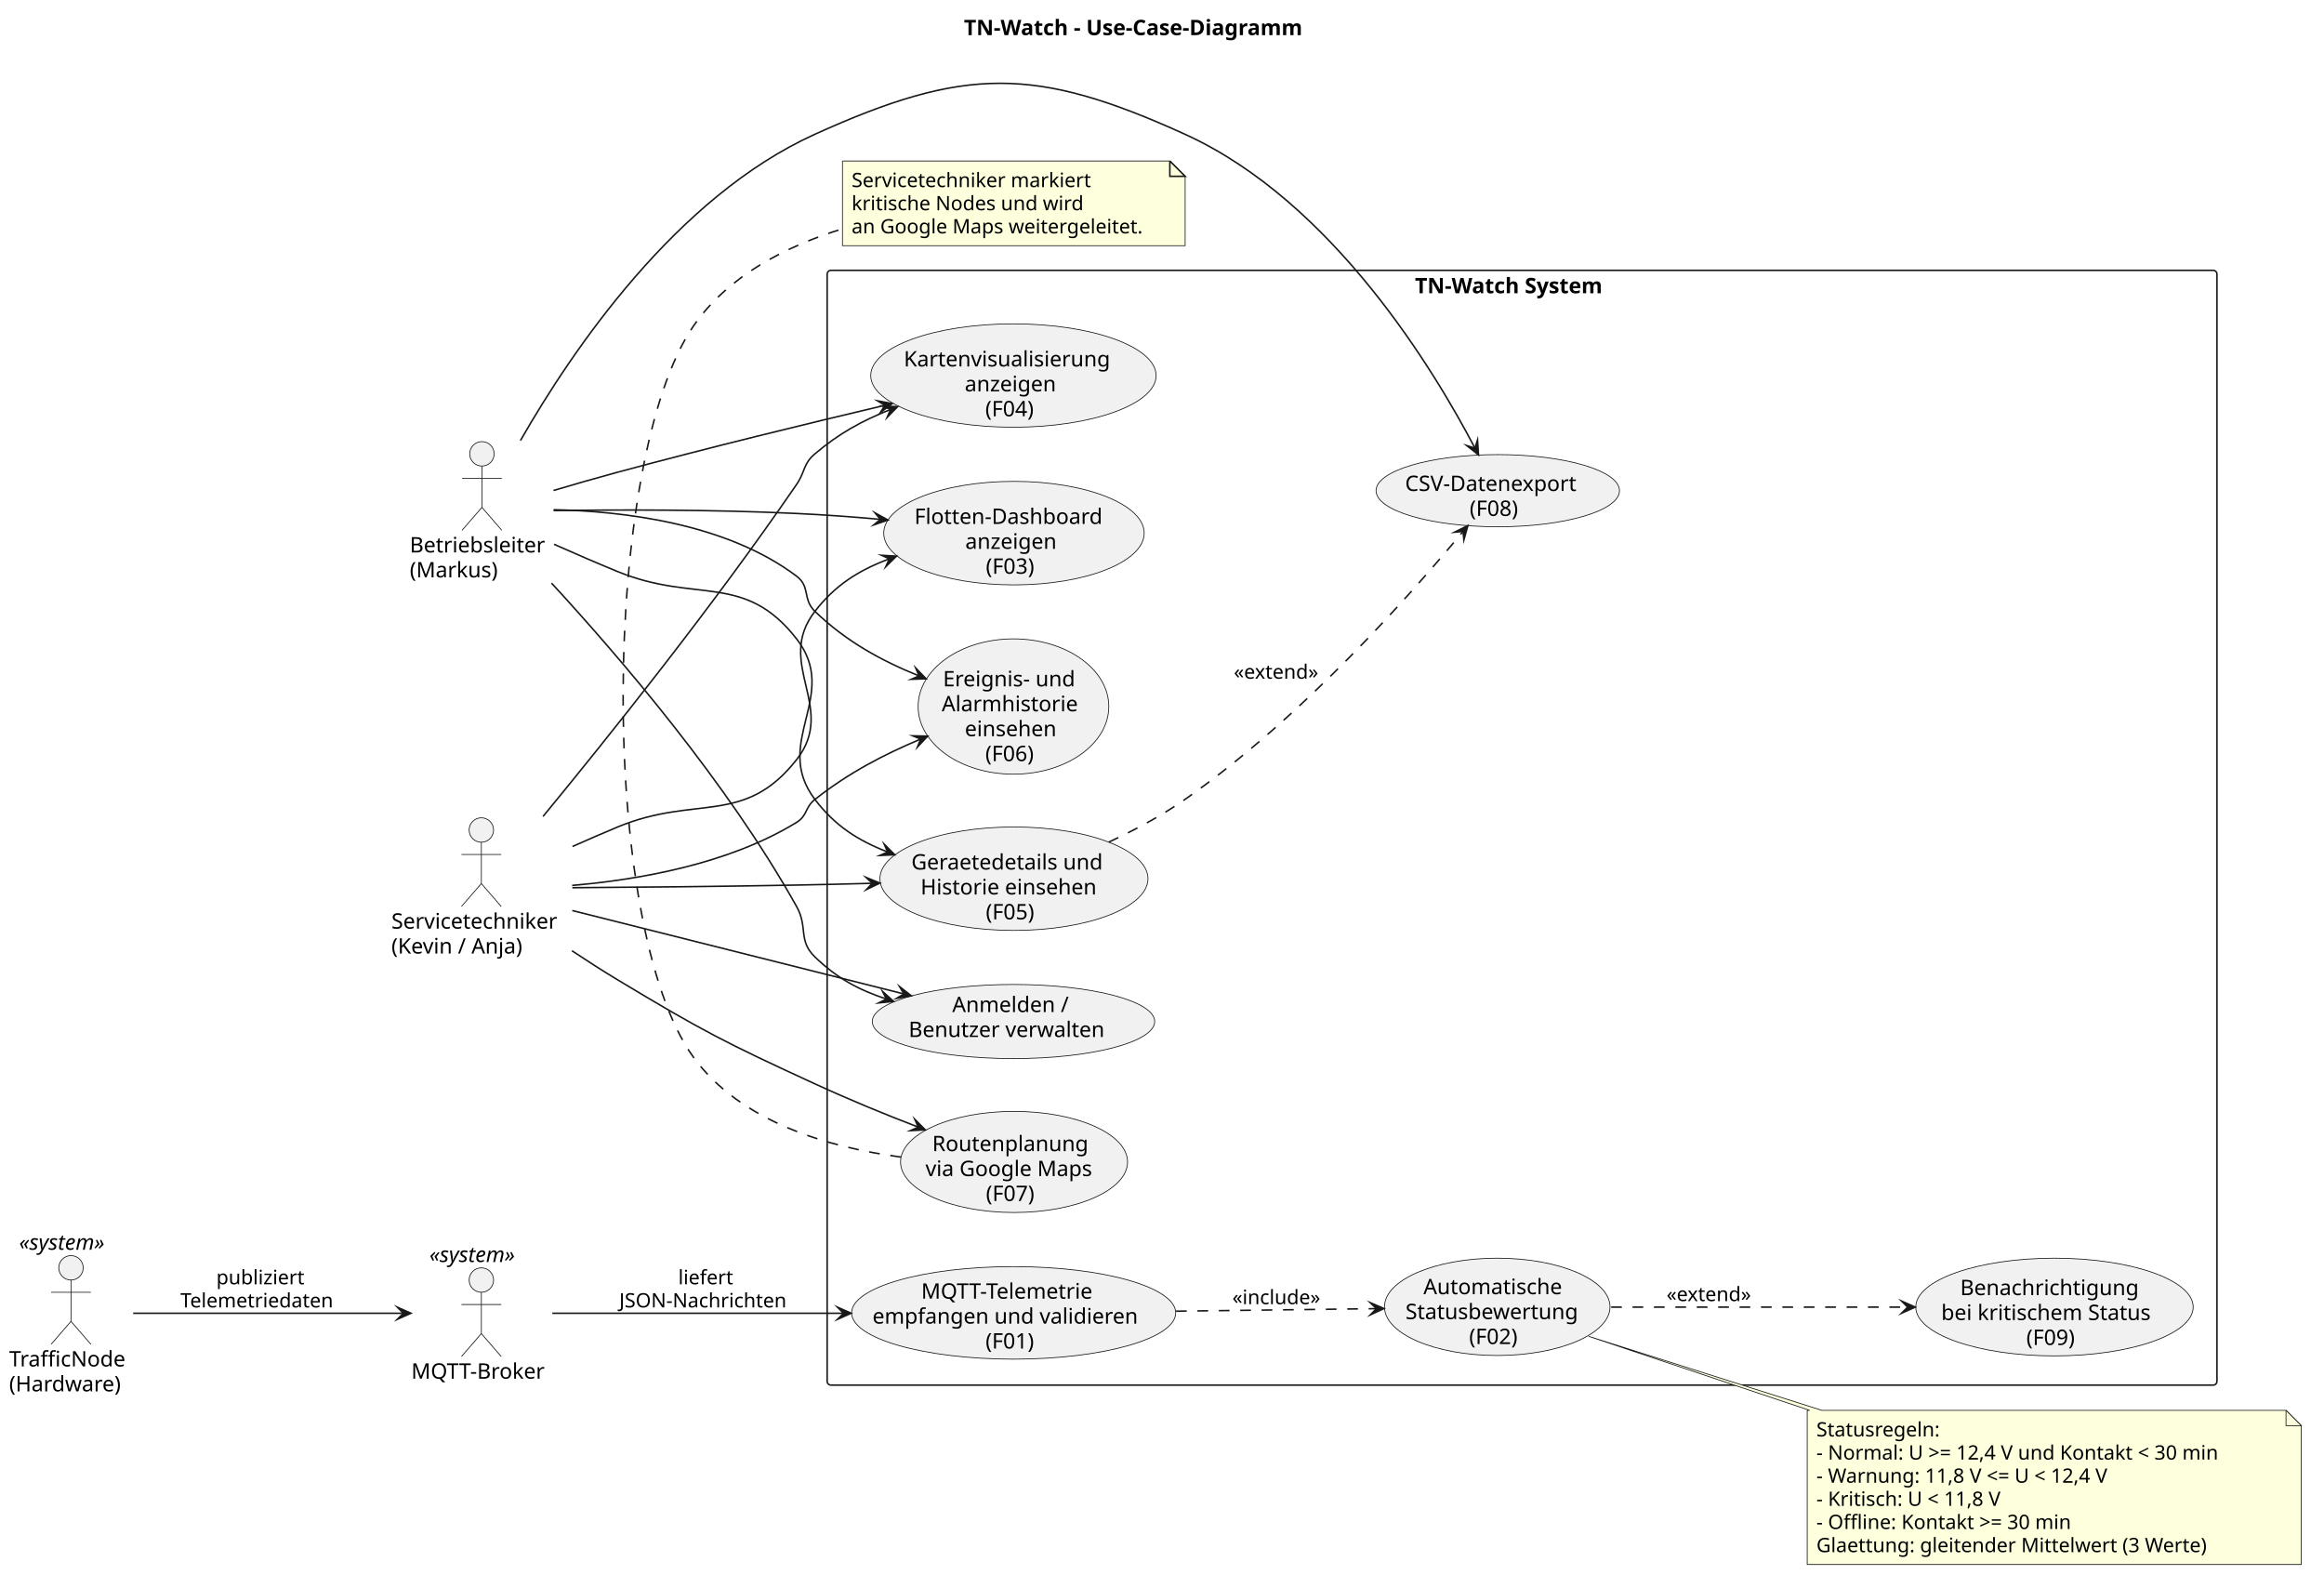
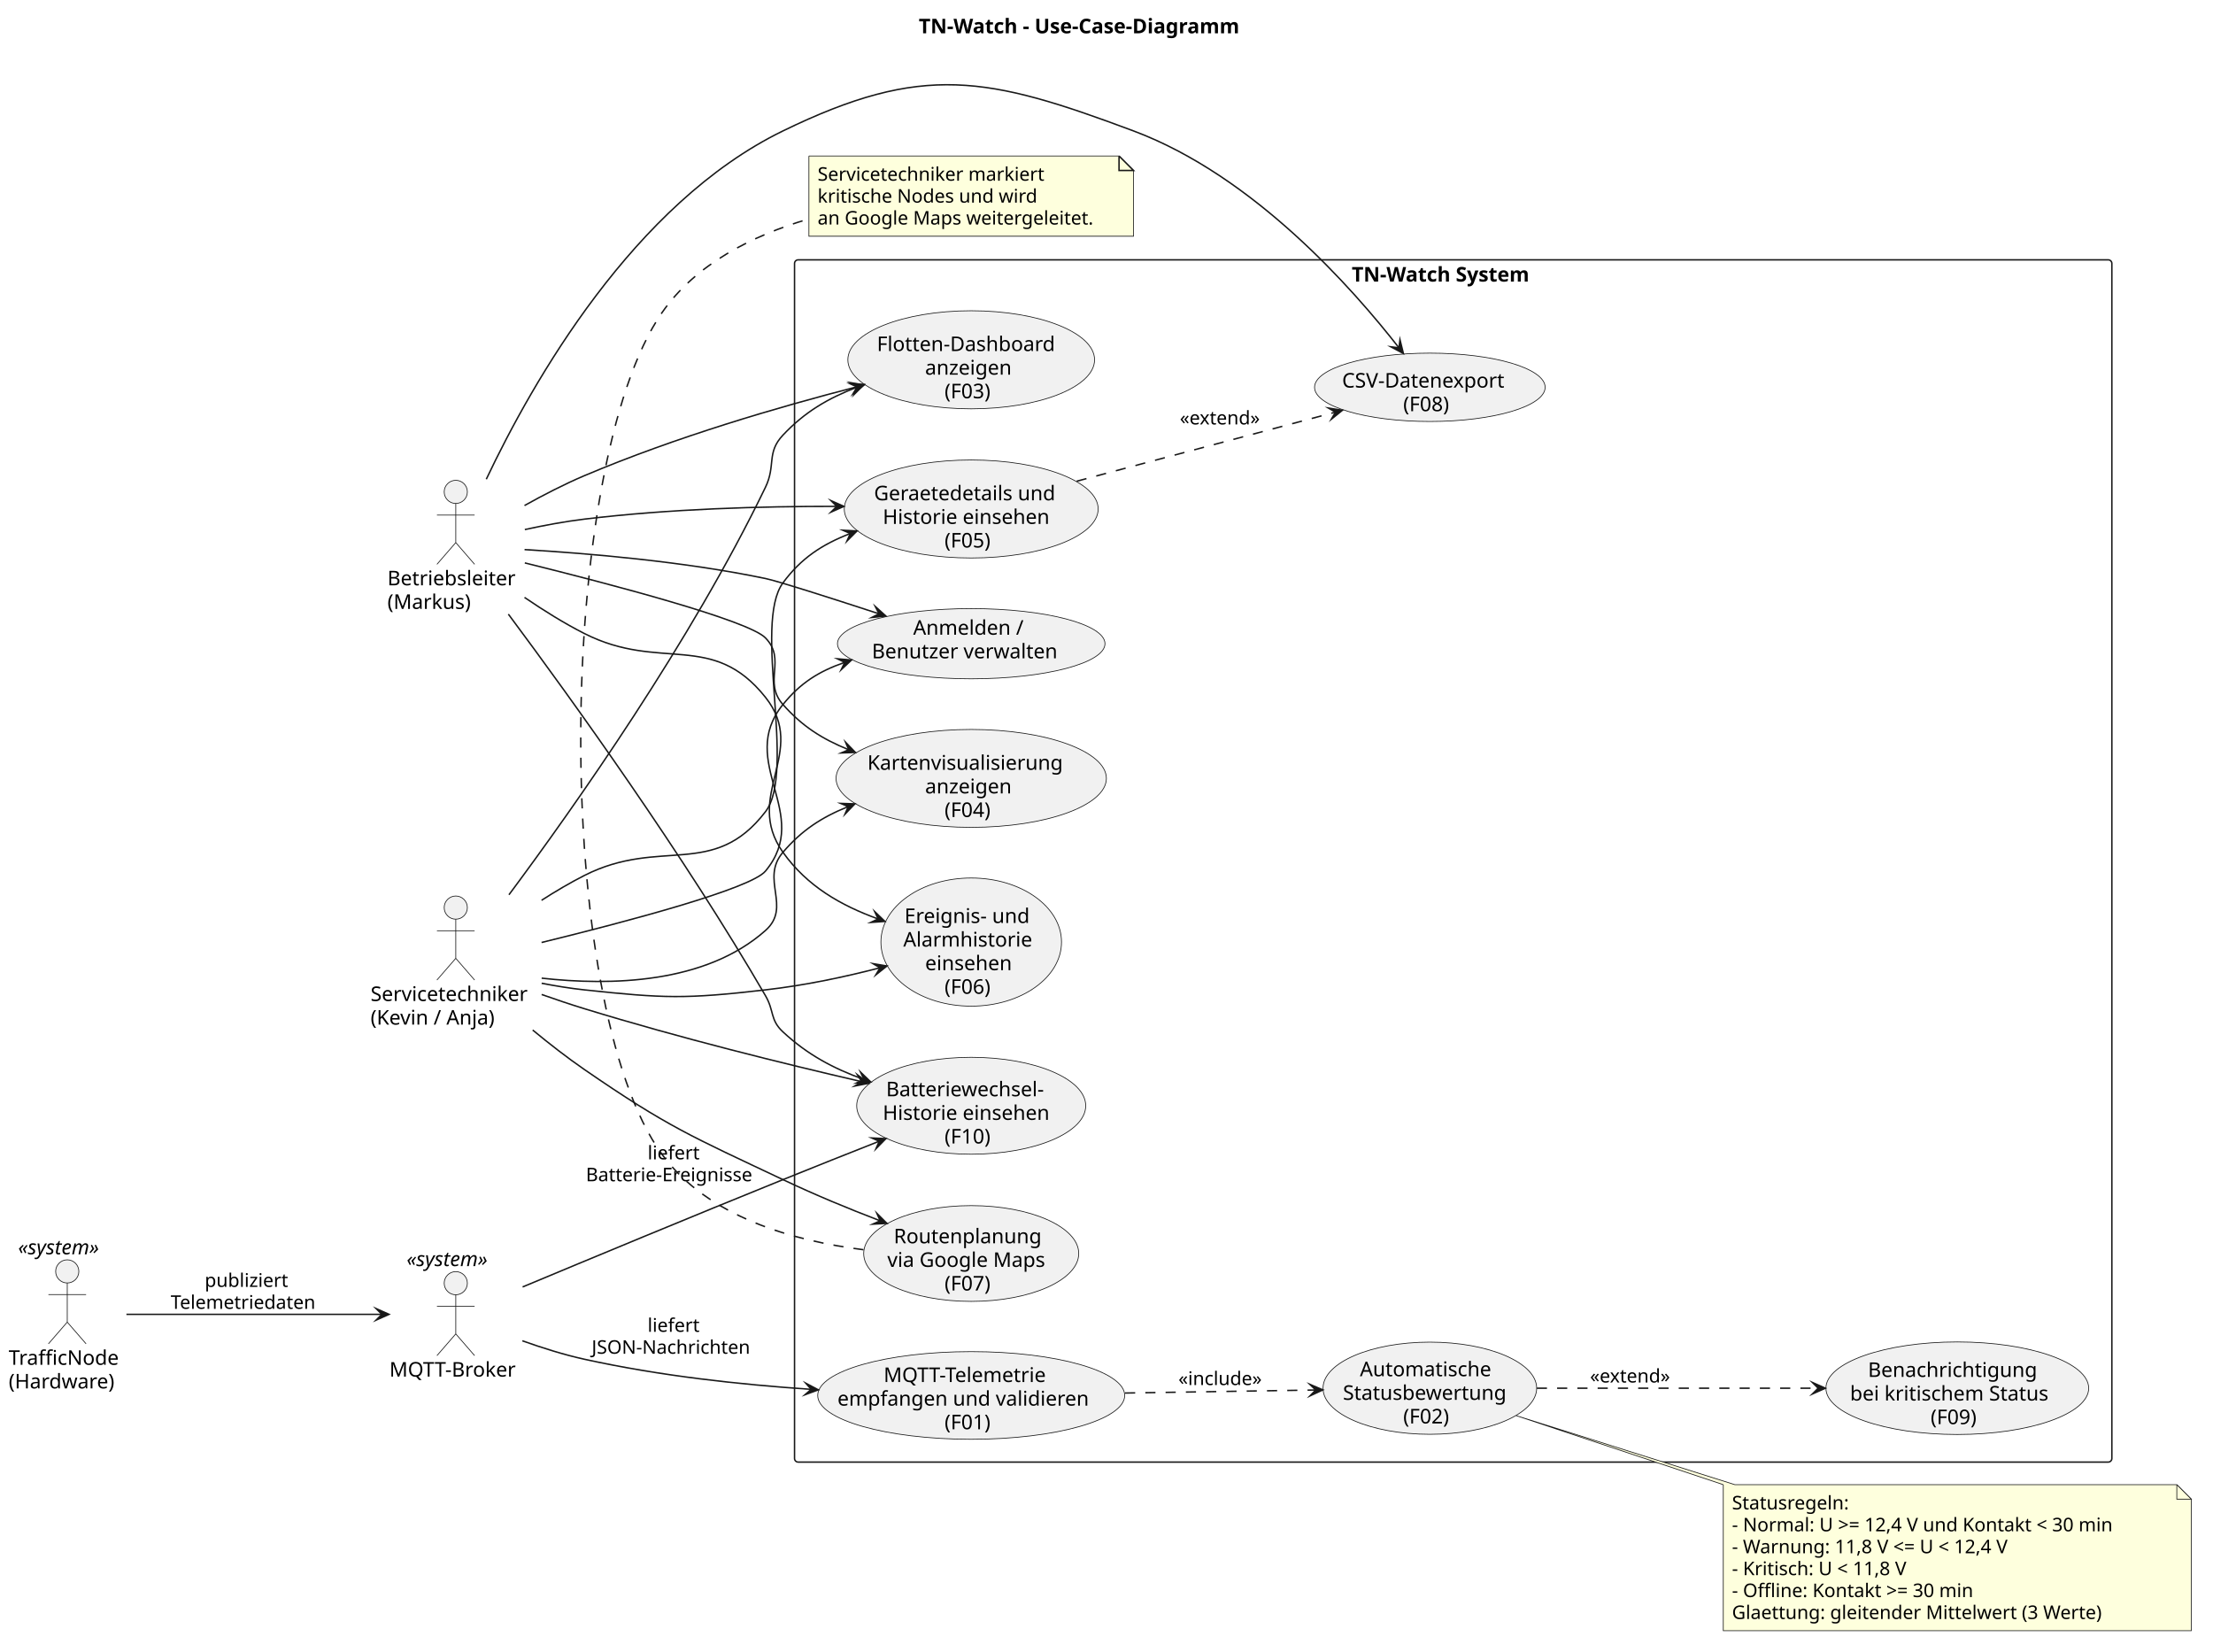
- <svg xmlns="http://www.w3.org/2000/svg" version="1.1" data-diagram-type="DESCRIPTION" style="width:1520px;height:1038px;background:#FFFFFF;" width="1520px" height="1038px" viewBox="0 0 1520 1038" zoomAndPan="magnify" preserveAspectRatio="none" contentStyleType="text/css">
+ <svg xmlns="http://www.w3.org/2000/svg" version="1.1" data-diagram-type="DESCRIPTION" style="width:1528px;height:1140px;background:#FFFFFF;" width="1528px" height="1140px" viewBox="0 0 1528 1140" zoomAndPan="magnify" preserveAspectRatio="none" contentStyleType="text/css">
  <defs />
  <g font-family="sans-serif" lengthAdjust="spacing">
    <g class="title" data-source-line="11">
-       <text x="630.441" y="22.995" fill="#000" font-size="14" textLength="252.267" font-weight="700">TN-Watch - Use-Case-Diagramm</text>
+       <text x="634.376" y="22.995" fill="#000" font-size="14" textLength="252.267" font-weight="700">TN-Watch - Use-Case-Diagramm</text>
    </g>
    <g class="cluster" data-qualified-name="TN-Watch System" id="ent0005" data-source-line="20">
-       <rect x="541" y="176.787" width="909" height="729" fill="none" style="stroke:#181818;stroke-width:1;" rx="2.5" ry="2.5" />
-       <text x="925.442" y="191.782" fill="#000" font-size="14" textLength="140.116" font-weight="700">TN-Watch System</text>
+       <rect x="548.6" y="179.387" width="909.57" height="830" fill="none" style="stroke:#181818;stroke-width:1;" rx="2.5" ry="2.5" />
+       <text x="933.327" y="194.382" fill="#000" font-size="14" textLength="140.116" font-weight="700">TN-Watch System</text>
    </g>
    <g class="entity" data-qualified-name="TN-Watch System.UC_F01" id="ent0006" data-source-line="23">
-       <ellipse cx="662.986" cy="858.548" rx="105.986" ry="30.261" fill="#F1F1F1" style="stroke:#181818;stroke-width:0.5;" />
-       <text x="602.525" y="849.276" fill="#000" font-size="14" textLength="120.921">MQTT-Telemetrie</text>
-       <text x="570.636" y="865.573" fill="#000" font-size="14" textLength="184.7">empfangen und validieren</text>
-       <text x="644.59" y="881.87" fill="#000" font-size="14" textLength="36.791">(F01)</text>
+       <ellipse cx="670.586" cy="963.388" rx="105.986" ry="30.261" fill="#F1F1F1" style="stroke:#181818;stroke-width:0.5;" />
+       <text x="610.125" y="954.116" fill="#000" font-size="14" textLength="120.921">MQTT-Telemetrie</text>
+       <text x="578.236" y="970.413" fill="#000" font-size="14" textLength="184.7">empfangen und validieren</text>
+       <text x="652.19" y="986.71" fill="#000" font-size="14" textLength="36.791">(F01)</text>
    </g>
    <g class="entity" data-qualified-name="TN-Watch System.UC_F02" id="ent0007" data-source-line="24">
-       <ellipse cx="979.262" cy="854.604" rx="73.762" ry="31.817" fill="#F1F1F1" style="stroke:#181818;stroke-width:0.5;" />
-       <text x="930.973" y="846.337" fill="#000" font-size="14" textLength="96.578">Automatische</text>
-       <text x="919.235" y="862.634" fill="#000" font-size="14" textLength="120.053">Statusbewertung</text>
-       <text x="960.866" y="878.93" fill="#000" font-size="14" textLength="36.791">(F02)</text>
+       <ellipse cx="987.262" cy="958.384" rx="73.762" ry="31.817" fill="#F1F1F1" style="stroke:#181818;stroke-width:0.5;" />
+       <text x="938.973" y="950.117" fill="#000" font-size="14" textLength="96.578">Automatische</text>
+       <text x="927.235" y="966.414" fill="#000" font-size="14" textLength="120.053">Statusbewertung</text>
+       <text x="968.866" y="982.71" fill="#000" font-size="14" textLength="36.791">(F02)</text>
    </g>
    <g class="entity" data-qualified-name="TN-Watch System.UC_F03" id="ent0008" data-source-line="25">
-       <ellipse cx="663.177" cy="348.639" rx="85.177" ry="33.852" fill="#F1F1F1" style="stroke:#181818;stroke-width:0.5;" />
-       <text x="598.064" y="342.614" fill="#000" font-size="14" textLength="130.225">Flotten-Dashboard</text>
-       <text x="631.338" y="358.911" fill="#000" font-size="14" textLength="63.677">anzeigen</text>
-       <text x="644.781" y="375.208" fill="#000" font-size="14" textLength="36.791">(F03)</text>
+       <ellipse cx="670.587" cy="248.389" rx="85.177" ry="33.852" fill="#F1F1F1" style="stroke:#181818;stroke-width:0.5;" />
+       <text x="605.474" y="242.364" fill="#000" font-size="14" textLength="130.225">Flotten-Dashboard</text>
+       <text x="638.748" y="258.661" fill="#000" font-size="14" textLength="63.677">anzeigen</text>
+       <text x="652.191" y="274.958" fill="#000" font-size="14" textLength="36.791">(F03)</text>
    </g>
    <g class="entity" data-qualified-name="TN-Watch System.UC_F04" id="ent0009" data-source-line="26">
-       <ellipse cx="662.824" cy="245.587" rx="93.324" ry="33.8" fill="#F1F1F1" style="stroke:#181818;stroke-width:0.5;" />
-       <text x="591.135" y="239.647" fill="#000" font-size="14" textLength="143.377">Kartenvisualisierung</text>
-       <text x="630.985" y="255.944" fill="#000" font-size="14" textLength="63.677">anzeigen</text>
-       <text x="644.428" y="272.241" fill="#000" font-size="14" textLength="36.791">(F04)</text>
+       <ellipse cx="670.594" cy="537.387" rx="93.324" ry="33.8" fill="#F1F1F1" style="stroke:#181818;stroke-width:0.5;" />
+       <text x="598.905" y="531.447" fill="#000" font-size="14" textLength="143.377">Kartenvisualisierung</text>
+       <text x="638.755" y="547.744" fill="#000" font-size="14" textLength="63.677">anzeigen</text>
+       <text x="652.198" y="564.041" fill="#000" font-size="14" textLength="36.791">(F04)</text>
    </g>
    <g class="entity" data-qualified-name="TN-Watch System.UC_F05" id="ent0010" data-source-line="27">
-       <ellipse cx="663.161" cy="574.621" rx="87.661" ry="33.834" fill="#F1F1F1" style="stroke:#181818;stroke-width:0.5;" />
-       <text x="596.042" y="568.625" fill="#000" font-size="14" textLength="134.237">Geraetedetails und</text>
-       <text x="602.102" y="584.922" fill="#000" font-size="14" textLength="122.117">Historie einsehen</text>
-       <text x="644.765" y="601.219" fill="#000" font-size="14" textLength="36.791">(F05)</text>
+       <ellipse cx="670.591" cy="351.391" rx="87.661" ry="33.834" fill="#F1F1F1" style="stroke:#181818;stroke-width:0.5;" />
+       <text x="603.472" y="345.395" fill="#000" font-size="14" textLength="134.237">Geraetedetails und</text>
+       <text x="609.532" y="361.692" fill="#000" font-size="14" textLength="122.117">Historie einsehen</text>
+       <text x="652.195" y="377.989" fill="#000" font-size="14" textLength="36.791">(F05)</text>
    </g>
    <g class="entity" data-qualified-name="TN-Watch System.UC_F06" id="ent0011" data-source-line="30">
-       <ellipse cx="662.847" cy="462.027" rx="62.347" ry="44.24" fill="#F1F1F1" style="stroke:#181818;stroke-width:0.5;" />
-       <text x="616.756" y="448.845" fill="#000" font-size="14" textLength="92.183">Ereignis- und</text>
-       <text x="615.942" y="465.142" fill="#000" font-size="14" textLength="93.81">Alarmhistorie</text>
-       <text x="631.026" y="481.438" fill="#000" font-size="14" textLength="63.643">einsehen</text>
-       <text x="644.452" y="497.735" fill="#000" font-size="14" textLength="36.791">(F06)</text>
+       <ellipse cx="670.587" cy="650.387" rx="62.347" ry="44.24" fill="#F1F1F1" style="stroke:#181818;stroke-width:0.5;" />
+       <text x="624.496" y="637.205" fill="#000" font-size="14" textLength="92.183">Ereignis- und</text>
+       <text x="623.682" y="653.502" fill="#000" font-size="14" textLength="93.81">Alarmhistorie</text>
+       <text x="638.766" y="669.798" fill="#000" font-size="14" textLength="63.643">einsehen</text>
+       <text x="652.192" y="686.095" fill="#000" font-size="14" textLength="36.791">(F06)</text>
    </g>
    <g class="entity" data-qualified-name="TN-Watch System.UC_F07" id="ent0012" data-source-line="31">
-       <ellipse cx="663.239" cy="759.848" rx="74.239" ry="33.061" fill="#F1F1F1" style="stroke:#181818;stroke-width:0.5;" />
-       <text x="609.738" y="752.796" fill="#000" font-size="14" textLength="107.003">Routenplanung</text>
-       <text x="605.308" y="769.093" fill="#000" font-size="14" textLength="115.862">via Google Maps</text>
-       <text x="644.844" y="785.389" fill="#000" font-size="14" textLength="36.791">(F07)</text>
+       <ellipse cx="670.589" cy="865.388" rx="74.239" ry="33.061" fill="#F1F1F1" style="stroke:#181818;stroke-width:0.5;" />
+       <text x="617.088" y="858.336" fill="#000" font-size="14" textLength="107.003">Routenplanung</text>
+       <text x="612.658" y="874.633" fill="#000" font-size="14" textLength="115.862">via Google Maps</text>
+       <text x="652.194" y="890.929" fill="#000" font-size="14" textLength="36.791">(F07)</text>
    </g>
    <g class="entity" data-qualified-name="TN-Watch System.UC_F08" id="ent0013" data-source-line="34">
-       <ellipse cx="979.609" cy="320.885" rx="79.609" ry="23.598" fill="#F1F1F1" style="stroke:#181818;stroke-width:0.5;" />
-       <text x="918.998" y="321.084" fill="#000" font-size="14" textLength="121.222">CSV-Datenexport</text>
-       <text x="961.214" y="337.381" fill="#000" font-size="14" textLength="36.791">(F08)</text>
-     </g>
-     <g class="entity" data-qualified-name="TN-Watch System.UC_F09" id="ent0014" data-source-line="35">
-       <ellipse cx="1343.721" cy="854.736" rx="90.721" ry="31.949" fill="#F1F1F1" style="stroke:#181818;stroke-width:0.5;" />
-       <text x="1282.044" y="846.947" fill="#000" font-size="14" textLength="123.354">Benachrichtigung</text>
-       <text x="1269.647" y="863.244" fill="#000" font-size="14" textLength="148.148">bei kritischem Status</text>
-       <text x="1325.326" y="879.541" fill="#000" font-size="14" textLength="36.791">(F09)</text>
-     </g>
-     <g class="entity" data-qualified-name="TN-Watch System.UC_AUTH" id="ent0015" data-source-line="38">
-       <ellipse cx="662.865" cy="668.021" rx="92.365" ry="24.234" fill="#F1F1F1" style="stroke:#181818;stroke-width:0.5;" />
-       <text x="622.799" y="661.837" fill="#000" font-size="14" textLength="80.131">Anmelden /</text>
-       <text x="594.28" y="678.134" fill="#000" font-size="14" textLength="137.17">Benutzer verwalten</text>
+       <ellipse cx="987.259" cy="267.385" rx="79.609" ry="23.598" fill="#F1F1F1" style="stroke:#181818;stroke-width:0.5;" />
+       <text x="926.648" y="267.584" fill="#000" font-size="14" textLength="121.222">CSV-Datenexport</text>
+       <text x="968.864" y="283.881" fill="#000" font-size="14" textLength="36.791">(F08)</text>
+     </g>
+     <g class="entity" data-qualified-name="TN-Watch System.UC_F10" id="ent0014" data-source-line="35">
+       <ellipse cx="670.587" cy="763.391" rx="79.067" ry="33.454" fill="#F1F1F1" style="stroke:#181818;stroke-width:0.5;" />
+       <text x="611.829" y="756.847" fill="#000" font-size="14" textLength="117.517">Batteriewechsel-</text>
+       <text x="609.528" y="773.144" fill="#000" font-size="14" textLength="122.117">Historie einsehen</text>
+       <text x="652.192" y="789.441" fill="#000" font-size="14" textLength="36.791">(F10)</text>
+     </g>
+     <g class="entity" data-qualified-name="TN-Watch System.UC_F09" id="ent0015" data-source-line="36">
+       <ellipse cx="1351.451" cy="958.386" rx="90.721" ry="31.949" fill="#F1F1F1" style="stroke:#181818;stroke-width:0.5;" />
+       <text x="1289.774" y="950.597" fill="#000" font-size="14" textLength="123.354">Benachrichtigung</text>
+       <text x="1277.377" y="966.894" fill="#000" font-size="14" textLength="148.148">bei kritischem Status</text>
+       <text x="1333.056" y="983.191" fill="#000" font-size="14" textLength="36.791">(F09)</text>
+     </g>
+     <g class="entity" data-qualified-name="TN-Watch System.UC_AUTH" id="ent0016" data-source-line="39">
+       <ellipse cx="670.595" cy="444.391" rx="92.365" ry="24.234" fill="#F1F1F1" style="stroke:#181818;stroke-width:0.5;" />
+       <text x="630.529" y="438.207" fill="#000" font-size="14" textLength="80.131">Anmelden /</text>
+       <text x="602.01" y="454.504" fill="#000" font-size="14" textLength="137.17">Benutzer verwalten</text>
    </g>
    <g class="entity" data-qualified-name="BL" id="ent0001" data-source-line="14">
-       <ellipse cx="315.199" cy="296.787" rx="8" ry="8" fill="#F1F1F1" style="stroke:#181818;stroke-width:0.5;" />
-       <path d="M315.199,304.787 L315.199,331.787 M302.199,312.787 L328.199,312.787 M315.199,331.787 L302.199,346.787 M315.199,331.787 L328.199,346.787" style="stroke:#181818;stroke-width:0.5;" fill="none" />
-       <text x="268" y="361.282" fill="#000" font-size="14" textLength="94.397">Betriebsleiter</text>
-       <text x="268" y="377.579" fill="#000" font-size="14" textLength="61.612">(Markus)</text>
+       <ellipse cx="314.699" cy="339.587" rx="8" ry="8" fill="#F1F1F1" style="stroke:#181818;stroke-width:0.5;" />
+       <path d="M314.699,347.587 L314.699,374.587 M301.699,355.587 L327.699,355.587 M314.699,374.587 L301.699,389.587 M314.699,374.587 L327.699,389.587" style="stroke:#181818;stroke-width:0.5;" fill="none" />
+       <text x="267.5" y="404.082" fill="#000" font-size="14" textLength="94.397">Betriebsleiter</text>
+       <text x="267.5" y="420.379" fill="#000" font-size="14" textLength="61.612">(Markus)</text>
    </g>
    <g class="entity" data-qualified-name="ST" id="ent0002" data-source-line="15">
-       <ellipse cx="314.827" cy="542.787" rx="8" ry="8" fill="#F1F1F1" style="stroke:#181818;stroke-width:0.5;" />
-       <path d="M314.827,550.787 L314.827,577.787 M301.827,558.787 L327.827,558.787 M314.827,577.787 L301.827,592.787 M314.827,577.787 L327.827,592.787" style="stroke:#181818;stroke-width:0.5;" fill="none" />
-       <text x="256" y="607.282" fill="#000" font-size="14" textLength="117.653">Servicetechniker</text>
-       <text x="256" y="623.579" fill="#000" font-size="14" textLength="94.302">(Kevin / Anja)</text>
+       <ellipse cx="314.697" cy="626.587" rx="8" ry="8" fill="#F1F1F1" style="stroke:#181818;stroke-width:0.5;" />
+       <path d="M314.697,634.587 L314.697,661.587 M301.697,642.587 L327.697,642.587 M314.697,661.587 L301.697,676.587 M314.697,661.587 L327.697,676.587" style="stroke:#181818;stroke-width:0.5;" fill="none" />
+       <text x="255.87" y="691.082" fill="#000" font-size="14" textLength="117.653">Servicetechniker</text>
+       <text x="255.87" y="707.379" fill="#000" font-size="14" textLength="94.302">(Kevin / Anja)</text>
    </g>
    <g class="entity" data-qualified-name="TN" id="ent0003" data-source-line="16">
-       <ellipse cx="46.435" cy="829.084" rx="8" ry="8" fill="#F1F1F1" style="stroke:#181818;stroke-width:0.5;" />
-       <path d="M46.435,837.084 L46.435,864.084 M33.435,845.084 L59.435,845.084 M46.435,864.084 L33.435,879.084 M46.435,864.084 L59.435,879.084" style="stroke:#181818;stroke-width:0.5;" fill="none" />
-       <text x="6" y="893.579" fill="#000" font-size="14" textLength="80.869">TrafficNode</text>
-       <text x="6" y="909.876" fill="#000" font-size="14" textLength="79.071">(Hardware)</text>
-       <text x="12.487" y="817.282" fill="#000" font-size="14" textLength="67.895" font-style="italic">«system»</text>
+       <ellipse cx="46.435" cy="877.744" rx="8" ry="8" fill="#F1F1F1" style="stroke:#181818;stroke-width:0.5;" />
+       <path d="M46.435,885.744 L46.435,912.744 M33.435,893.744 L59.435,893.744 M46.435,912.744 L33.435,927.744 M46.435,912.744 L59.435,927.744" style="stroke:#181818;stroke-width:0.5;" fill="none" />
+       <text x="6" y="942.239" fill="#000" font-size="14" textLength="80.869">TrafficNode</text>
+       <text x="6" y="958.536" fill="#000" font-size="14" textLength="79.071">(Hardware)</text>
+       <text x="12.487" y="865.942" fill="#000" font-size="14" textLength="67.895" font-style="italic">«system»</text>
    </g>
    <g class="entity" data-qualified-name="MQTT" id="ent0004" data-source-line="17">
-       <ellipse cx="314.828" cy="837.084" rx="8" ry="8" fill="#F1F1F1" style="stroke:#181818;stroke-width:0.5;" />
-       <path d="M314.828,845.084 L314.828,872.084 M301.828,853.084 L327.828,853.084 M314.828,872.084 L301.828,887.084 M314.828,872.084 L327.828,887.084" style="stroke:#181818;stroke-width:0.5;" fill="none" />
-       <text x="269" y="901.579" fill="#000" font-size="14" textLength="91.656">MQTT-Broker</text>
-       <text x="280.881" y="825.282" fill="#000" font-size="14" textLength="67.895" font-style="italic">«system»</text>
-     </g>
-     <g class="entity" data-qualified-name="GMN33" id="ent0034" data-source-line="68">
-       <path d="M1182,922.287 L1182,1023.084 A0,0 0 0 0 1182,1023.084 L1505.148,1023.084 A0,0 0 0 0 1505.148,1023.084 L1505.148,932.287 L1495.148,922.287 L1191.55,922.287 L1039.06,873.877 L1183.55,922.287 L1182,922.287 A0,0 0 0 0 1182,922.287" style="stroke:#181818;stroke-width:0.5;" fill="#FEFFDD" />
-       <path d="M1495.148,922.287 L1495.148,932.287 L1505.148,932.287 L1495.148,922.287" style="stroke:#181818;stroke-width:0.5;" fill="#FEFFDD" />
-       <text x="1188" y="939.354" fill="#000" font-size="13" textLength="87.249">Statusregeln:</text>
-       <text x="1188" y="954.487" fill="#000" font-size="13" textLength="302.148">- Normal:   U &gt;= 12,4 V und Kontakt &lt; 30 min</text>
-       <text x="1188" y="969.619" fill="#000" font-size="13" textLength="223.266">- Warnung:  11,8 V &lt;= U &lt; 12,4 V</text>
-       <text x="1188" y="984.752" fill="#000" font-size="13" textLength="136.329">- Kritisch: U &lt; 11,8 V</text>
-       <text x="1188" y="999.885" fill="#000" font-size="13" textLength="189.96">- Offline:  Kontakt &gt;= 30 min</text>
-       <text x="1188" y="1015.018" fill="#000" font-size="13" textLength="275.298">Glaettung: gleitender Mittelwert (3 Werte)</text>
-     </g>
-     <g class="entity" data-qualified-name="GMN36" id="ent0037" data-source-line="77">
-       <path d="M551,105.287 L551,160.685 L775.131,160.685 L775.131,115.287 L765.131,105.287 L551,105.287" style="stroke:#181818;stroke-width:0.5;" fill="#FEFFDD" />
-       <path d="M765.131,105.287 L765.131,115.287 L775.131,115.287 L765.131,105.287" style="stroke:#181818;stroke-width:1;" fill="#FEFFDD" />
-       <text x="557" y="122.354" fill="#000" font-size="13" textLength="168.937">Servicetechniker markiert</text>
-       <text x="557" y="137.487" fill="#000" font-size="13" textLength="161.021">kritische Nodes und wird</text>
-       <text x="557" y="152.619" fill="#000" font-size="13" textLength="203.131">an Google Maps weitergeleitet.</text>
-     </g>
-     <g class="link" data-entity-1="ent0003" data-entity-2="ent0004" id="lnk16" data-source-line="42" data-link-type="dependency">
-       <path d="M87.11,858.787 C135.68,858.787 212.83,858.787 263.82,858.787" style="stroke:#181818;stroke-width:1;" fill="none" id="TN-to-MQTT" />
-       <polygon points="268.82,858.787,259.82,854.787,263.82,858.787,259.82,862.787,268.82,858.787" fill="#181818" style="stroke:#181818;stroke-width:1;stroke-linejoin:miter;stroke-miterlimit:10;" />
-       <text x="141.486" y="839.854" fill="#000" font-size="13" textLength="60.842">publiziert</text>
-       <text x="118" y="854.987" fill="#000" font-size="13" textLength="107.815">Telemetriedaten</text>
-     </g>
-     <g class="link" data-entity-1="ent0004" data-entity-2="ent0006" id="lnk17" data-source-line="43" data-link-type="dependency">
-       <path d="M361.23,858.787 C410.6,858.787 486.33,858.787 551.72,858.787" style="stroke:#181818;stroke-width:1;" fill="none" id="MQTT-to-UC_F01" />
-       <polygon points="556.72,858.787,547.72,854.787,551.72,858.787,547.72,862.787,556.72,858.787" fill="#181818" style="stroke:#181818;stroke-width:1;stroke-linejoin:miter;stroke-miterlimit:10;" />
-       <text x="443.625" y="839.854" fill="#000" font-size="13" textLength="38.238">liefert</text>
-       <text x="405" y="854.987" fill="#000" font-size="13" textLength="115.489">JSON-Nachrichten</text>
-     </g>
-     <g class="link" data-entity-1="ent0001" data-entity-2="ent0015" id="lnk18" data-source-line="46" data-link-type="dependency">
-       <path d="M360.74,381.337 C406.11,430.577 475.89,512.157 521,592.787 C528.62,606.407 521.78,614.937 533,625.787 C547.14,639.457 561.036,647.099 579.736,653.319" style="stroke:#181818;stroke-width:1;" fill="none" id="BL-to-UC_AUTH" />
-       <polygon points="584.48,654.897,577.203,648.261,579.736,653.319,574.678,655.852,584.48,654.897" fill="#181818" style="stroke:#181818;stroke-width:1;stroke-linejoin:miter;stroke-miterlimit:10;" />
-     </g>
-     <g class="link" data-entity-1="ent0001" data-entity-2="ent0008" id="lnk19" data-source-line="47" data-link-type="dependency">
-       <path d="M362.03,333.867 C403.6,333.307 466.43,333.147 521,335.787 C540.4,336.727 556.27,337.879 575.83,339.639" style="stroke:#181818;stroke-width:1;" fill="none" id="BL-to-UC_F03" />
-       <polygon points="580.81,340.087,572.205,335.296,575.83,339.639,571.488,343.264,580.81,340.087" fill="#181818" style="stroke:#181818;stroke-width:1;stroke-linejoin:miter;stroke-miterlimit:10;" />
-     </g>
-     <g class="link" data-entity-1="ent0001" data-entity-2="ent0009" id="lnk20" data-source-line="48" data-link-type="dependency">
-       <path d="M362.01,320.747 C375.5,316.747 390.31,312.477 404,308.787 C463.99,292.607 527.444,277.156 578.704,265.056" style="stroke:#181818;stroke-width:1;" fill="none" id="BL-to-UC_F04" />
-       <polygon points="583.57,263.907,573.892,262.082,578.704,265.056,575.73,269.868,583.57,263.907" fill="#181818" style="stroke:#181818;stroke-width:1;stroke-linejoin:miter;stroke-miterlimit:10;" />
-     </g>
-     <g class="link" data-entity-1="ent0001" data-entity-2="ent0010" id="lnk21" data-source-line="49" data-link-type="dependency">
-       <path d="M362.37,355.937 C375.74,361.867 390.39,368.217 404,373.787 C455.42,394.827 486.83,373.977 521,417.787 C549.89,454.827 504.55,485.417 533,522.787 C545.94,539.787 560.7,549.435 580.56,557.155" style="stroke:#181818;stroke-width:1;" fill="none" id="BL-to-UC_F05" />
-       <polygon points="585.22,558.967,578.281,551.978,580.56,557.155,575.382,559.434,585.22,558.967" fill="#181818" style="stroke:#181818;stroke-width:1;stroke-linejoin:miter;stroke-miterlimit:10;" />
-     </g>
-     <g class="link" data-entity-1="ent0001" data-entity-2="ent0011" id="lnk22" data-source-line="50" data-link-type="dependency">
-       <path d="M362.13,333.327 C406.97,334.237 474.88,342.017 521,376.787 C530.21,383.727 524.71,391.767 533,399.787 C553.36,419.487 576.526,432.058 601.116,442.028" style="stroke:#181818;stroke-width:1;" fill="none" id="BL-to-UC_F06" />
-       <polygon points="605.75,443.907,598.912,436.818,601.116,442.028,595.907,444.232,605.75,443.907" fill="#181818" style="stroke:#181818;stroke-width:1;stroke-linejoin:miter;stroke-miterlimit:10;" />
-     </g>
-     <g class="link" data-entity-1="ent0001" data-entity-2="ent0013" id="lnk23" data-source-line="51" data-link-type="dependency">
-       <path d="M340.39,288.107 C374.4,228.697 442.26,128.857 533,87.787 C630.99,43.437 677.08,43.297 775,87.787 C872.06,131.887 938.632,243.257 964.682,293.047" style="stroke:#181818;stroke-width:1;" fill="none" id="BL-to-UC_F08" />
-       <polygon points="967,297.477,966.372,287.648,964.682,293.047,959.284,291.357,967,297.477" fill="#181818" style="stroke:#181818;stroke-width:1;stroke-linejoin:miter;stroke-miterlimit:10;" />
-     </g>
-     <g class="link" data-entity-1="ent0002" data-entity-2="ent0015" id="lnk24" data-source-line="54" data-link-type="dependency">
-       <path d="M374.3,595.447 C435.64,610.867 527.151,633.878 591.221,649.988" style="stroke:#181818;stroke-width:1;" fill="none" id="ST-to-UC_AUTH" />
-       <polygon points="596.07,651.207,588.317,645.133,591.221,649.988,586.366,652.891,596.07,651.207" fill="#181818" style="stroke:#181818;stroke-width:1;stroke-linejoin:miter;stroke-miterlimit:10;" />
-     </g>
-     <g class="link" data-entity-1="ent0002" data-entity-2="ent0008" id="lnk25" data-source-line="55" data-link-type="dependency">
-       <path d="M374.46,553.557 C384.27,549.177 394.39,544.777 404,540.787 C455.32,519.507 486.63,540.437 521,496.787 C547.88,462.657 506.41,434.137 533,399.787 C546.27,382.647 561.468,373.011 581.678,365.441" style="stroke:#181818;stroke-width:1;" fill="none" id="ST-to-UC_F03" />
-       <polygon points="586.36,363.687,576.529,363.098,581.678,365.441,579.335,370.59,586.36,363.687" fill="#181818" style="stroke:#181818;stroke-width:1;stroke-linejoin:miter;stroke-miterlimit:10;" />
-     </g>
-     <g class="link" data-entity-1="ent0002" data-entity-2="ent0009" id="lnk26" data-source-line="56" data-link-type="dependency">
-       <path d="M355.18,533.907 C397.81,482.097 467.07,395.557 521,316.787 C526.86,308.237 525.09,303.497 533,296.787 C548.61,283.547 563.432,275.32 582.472,267.77" style="stroke:#181818;stroke-width:1;" fill="none" id="ST-to-UC_F04" />
-       <polygon points="587.12,265.927,577.279,265.526,582.472,267.77,580.228,272.963,587.12,265.927" fill="#181818" style="stroke:#181818;stroke-width:1;stroke-linejoin:miter;stroke-miterlimit:10;" />
-     </g>
-     <g class="link" data-entity-1="ent0002" data-entity-2="ent0010" id="lnk27" data-source-line="57" data-link-type="dependency">
-       <path d="M374.32,580.507 C415.35,580.237 471.54,579.727 521,578.787 C538.63,578.447 552.492,578.123 570.512,577.633" style="stroke:#181818;stroke-width:1;" fill="none" id="ST-to-UC_F05" />
-       <polygon points="575.51,577.497,566.405,573.743,570.512,577.633,566.622,581.74,575.51,577.497" fill="#181818" style="stroke:#181818;stroke-width:1;stroke-linejoin:miter;stroke-miterlimit:10;" />
-     </g>
-     <g class="link" data-entity-1="ent0002" data-entity-2="ent0011" id="lnk28" data-source-line="58" data-link-type="dependency">
-       <path d="M374.22,579.007 C417.52,575.327 476.55,565.127 521,537.787 C528.27,533.317 526.3,528.077 533,522.787 C554.96,505.427 578.061,493.444 602.161,483.314" style="stroke:#181818;stroke-width:1;" fill="none" id="ST-to-UC_F06" />
-       <polygon points="606.77,481.377,596.923,481.177,602.161,483.314,600.023,488.552,606.77,481.377" fill="#181818" style="stroke:#181818;stroke-width:1;stroke-linejoin:miter;stroke-miterlimit:10;" />
-     </g>
-     <g class="link" data-entity-1="ent0002" data-entity-2="ent0012" id="lnk29" data-source-line="59" data-link-type="dependency">
-       <path d="M374.09,621.747 C383.95,628.307 394.18,634.877 404,640.787 C459.53,674.207 474.11,681.717 533,708.787 C556.3,719.497 577.875,728.329 600.575,737.079" style="stroke:#181818;stroke-width:1;" fill="none" id="ST-to-UC_F07" />
-       <polygon points="605.24,738.877,598.281,731.908,600.575,737.079,595.404,739.372,605.24,738.877" fill="#181818" style="stroke:#181818;stroke-width:1;stroke-linejoin:miter;stroke-miterlimit:10;" />
-     </g>
-     <g class="link" data-entity-1="ent0006" data-entity-2="ent0007" id="lnk30" data-source-line="62" data-link-type="dependency">
-       <path d="M769.16,857.447 C813.8,856.877 859.76,856.301 900.22,855.781" style="stroke:#181818;stroke-width:1;stroke-dasharray:7,7;" fill="none" id="UC_F01-to-UC_F02" />
-       <polygon points="905.22,855.717,896.169,851.833,900.22,855.781,896.272,859.832,905.22,855.717" fill="#181818" style="stroke:#181818;stroke-width:1;stroke-linejoin:miter;stroke-miterlimit:10;" />
-       <text x="806" y="852.854" fill="#000" font-size="13" textLength="63.007">«include»</text>
-     </g>
-     <g class="link" data-entity-1="ent0007" data-entity-2="ent0014" id="lnk31" data-source-line="63" data-link-type="dependency">
-       <path d="M1053.76,854.787 C1111.19,854.787 1186.38,854.787 1247.68,854.787" style="stroke:#181818;stroke-width:1;stroke-dasharray:7,7;" fill="none" id="UC_F02-to-UC_F09" />
-       <polygon points="1252.68,854.787,1243.68,850.787,1247.68,854.787,1243.68,858.787,1252.68,854.787" fill="#181818" style="stroke:#181818;stroke-width:1;stroke-linejoin:miter;stroke-miterlimit:10;" />
-       <text x="1090" y="850.854" fill="#000" font-size="13" textLength="61.185">«extend»</text>
-     </g>
-     <g class="link" data-entity-1="ent0010" data-entity-2="ent0013" id="lnk32" data-source-line="64" data-link-type="dependency">
-       <path d="M725.12,550.717 C741.94,542.907 759.74,533.457 775,522.787 C852.33,468.757 923.492,387.879 956.902,347.509" style="stroke:#181818;stroke-width:1;stroke-dasharray:7,7;" fill="none" id="UC_F05-to-UC_F08" />
-       <polygon points="960.09,343.657,951.27,348.04,956.902,347.509,957.433,353.141,960.09,343.657" fill="#181818" style="stroke:#181818;stroke-width:1;stroke-linejoin:miter;stroke-miterlimit:10;" />
-       <text x="807" y="443.854" fill="#000" font-size="13" textLength="61.185">«extend»</text>
-     </g>
-     <g class="link" data-entity-1="ent0012" data-entity-2="ent0037" id="lnk38" data-source-line="77" data-link-type="association">
-       <path d="M589.23,756.657 C542.11,750.357 484.28,733.727 453.5,691.287 C391.14,605.297 393.35,300.837 453.5,213.287 C475.95,180.607 513.65,161.187 550.93,149.657" style="stroke:#181818;stroke-width:1;stroke-dasharray:7,7;" fill="none" id="UC_F07-GMN36" />
+       <ellipse cx="314.698" cy="885.884" rx="8" ry="8" fill="#F1F1F1" style="stroke:#181818;stroke-width:0.5;" />
+       <path d="M314.698,893.884 L314.698,920.884 M301.698,901.884 L327.698,901.884 M314.698,920.884 L301.698,935.884 M314.698,920.884 L327.698,935.884" style="stroke:#181818;stroke-width:0.5;" fill="none" />
+       <text x="268.87" y="950.379" fill="#000" font-size="14" textLength="91.656">MQTT-Broker</text>
+       <text x="280.751" y="874.082" fill="#000" font-size="14" textLength="67.895" font-style="italic">«system»</text>
+     </g>
+     <g class="entity" data-qualified-name="GMN37" id="ent0038" data-source-line="72">
+       <path d="M1189.87,1024.987 L1189.87,1125.784 A0,0 0 0 0 1189.87,1125.784 L1513.018,1125.784 A0,0 0 0 0 1513.018,1125.784 L1513.018,1034.987 L1503.018,1024.987 L1197.87,1024.987 L1046.86,977.317 L1189.87,1024.987 L1189.87,1024.987 A0,0 0 0 0 1189.87,1024.987" style="stroke:#181818;stroke-width:0.5;" fill="#FEFFDD" />
+       <path d="M1503.018,1024.987 L1503.018,1034.987 L1513.018,1034.987 L1503.018,1024.987" style="stroke:#181818;stroke-width:0.5;" fill="#FEFFDD" />
+       <text x="1195.87" y="1042.054" fill="#000" font-size="13" textLength="87.249">Statusregeln:</text>
+       <text x="1195.87" y="1057.187" fill="#000" font-size="13" textLength="302.148">- Normal:   U &gt;= 12,4 V und Kontakt &lt; 30 min</text>
+       <text x="1195.87" y="1072.319" fill="#000" font-size="13" textLength="223.266">- Warnung:  11,8 V &lt;= U &lt; 12,4 V</text>
+       <text x="1195.87" y="1087.452" fill="#000" font-size="13" textLength="136.329">- Kritisch: U &lt; 11,8 V</text>
+       <text x="1195.87" y="1102.585" fill="#000" font-size="13" textLength="189.96">- Offline:  Kontakt &gt;= 30 min</text>
+       <text x="1195.87" y="1117.718" fill="#000" font-size="13" textLength="275.298">Glaettung: gleitender Mittelwert (3 Werte)</text>
+     </g>
+     <g class="entity" data-qualified-name="GMN40" id="ent0041" data-source-line="81">
+       <path d="M558.52,107.687 L558.52,163.085 L782.651,163.085 L782.651,117.687 L772.651,107.687 L558.52,107.687" style="stroke:#181818;stroke-width:0.5;" fill="#FEFFDD" />
+       <path d="M772.651,107.687 L772.651,117.687 L782.651,117.687 L772.651,107.687" style="stroke:#181818;stroke-width:1;" fill="#FEFFDD" />
+       <text x="564.52" y="124.754" fill="#000" font-size="13" textLength="168.937">Servicetechniker markiert</text>
+       <text x="564.52" y="139.887" fill="#000" font-size="13" textLength="161.021">kritische Nodes und wird</text>
+       <text x="564.52" y="155.019" fill="#000" font-size="13" textLength="203.131">an Google Maps weitergeleitet.</text>
+     </g>
+     <g class="link" data-entity-1="ent0003" data-entity-2="ent0004" id="lnk17" data-source-line="43" data-link-type="dependency">
+       <path d="M87.3,907.387 C135.9,907.387 212.82,907.387 263.66,907.387" style="stroke:#181818;stroke-width:1;" fill="none" id="TN-to-MQTT" />
+       <polygon points="268.66,907.387,259.66,903.387,263.66,907.387,259.66,911.387,268.66,907.387" fill="#181818" style="stroke:#181818;stroke-width:1;stroke-linejoin:miter;stroke-miterlimit:10;" />
+       <text x="141.356" y="888.454" fill="#000" font-size="13" textLength="60.842">publiziert</text>
+       <text x="117.87" y="903.587" fill="#000" font-size="13" textLength="107.815">Telemetriedaten</text>
+     </g>
+     <g class="link" data-entity-1="ent0004" data-entity-2="ent0006" id="lnk18" data-source-line="44" data-link-type="dependency">
+       <path d="M360.66,925.647 C374.24,930.507 389.31,935.267 403.52,938.387 C456.08,949.947 510.651,955.83 560.071,959.17" style="stroke:#181818;stroke-width:1;" fill="none" id="MQTT-to-UC_F01" />
+       <polygon points="565.06,959.507,556.35,954.909,560.071,959.17,555.811,962.891,565.06,959.507" fill="#181818" style="stroke:#181818;stroke-width:1;stroke-linejoin:miter;stroke-miterlimit:10;" />
+       <text x="447.145" y="919.454" fill="#000" font-size="13" textLength="38.238">liefert</text>
+       <text x="408.52" y="934.587" fill="#000" font-size="13" textLength="115.489">JSON-Nachrichten</text>
+     </g>
+     <g class="link" data-entity-1="ent0004" data-entity-2="ent0014" id="lnk19" data-source-line="45" data-link-type="dependency">
+       <path d="M360.84,888.477 C406.19,869.537 478.12,839.657 540.6,814.387 C563.82,804.997 584.808,796.65 607.068,787.88" style="stroke:#181818;stroke-width:1;" fill="none" id="MQTT-to-UC_F10" />
+       <polygon points="611.72,786.047,601.88,785.624,607.068,787.88,604.813,793.067,611.72,786.047" fill="#181818" style="stroke:#181818;stroke-width:1;stroke-linejoin:miter;stroke-miterlimit:10;" />
+       <text x="447.17" y="800.374" fill="#000" font-size="13" textLength="38.238">liefert</text>
+       <text x="404.52" y="815.507" fill="#000" font-size="13" textLength="123.538">Batterie-Ereignisse</text>
+     </g>
+     <g class="link" data-entity-1="ent0001" data-entity-2="ent0016" id="lnk20" data-source-line="48" data-link-type="dependency">
+       <path d="M362.2,379.437 C405.6,381.997 471.98,387.577 528.52,399.387 C537.11,401.187 571.897,412.305 606.927,423.745" style="stroke:#181818;stroke-width:1;" fill="none" id="BL-to-UC_AUTH" />
+       <polygon points="611.68,425.297,604.366,418.701,606.927,423.745,601.883,426.305,611.68,425.297" fill="#181818" style="stroke:#181818;stroke-width:1;stroke-linejoin:miter;stroke-miterlimit:10;" />
+     </g>
+     <g class="link" data-entity-1="ent0001" data-entity-2="ent0008" id="lnk21" data-source-line="49" data-link-type="dependency">
+       <path d="M362.15,349.007 C375.25,341.697 389.69,334.247 403.52,328.387 C466.93,301.547 537.509,281.016 591.839,266.996" style="stroke:#181818;stroke-width:1;" fill="none" id="BL-to-UC_F03" />
+       <polygon points="596.68,265.747,586.966,264.123,591.839,266.996,588.965,271.869,596.68,265.747" fill="#181818" style="stroke:#181818;stroke-width:1;stroke-linejoin:miter;stroke-miterlimit:10;" />
+     </g>
+     <g class="link" data-entity-1="ent0001" data-entity-2="ent0009" id="lnk22" data-source-line="50" data-link-type="dependency">
+       <path d="M362.36,388.617 C421.37,403.217 516.77,428.267 528.52,440.387 C543.24,455.567 526.58,470.577 540.6,486.387 C553.86,501.337 567.456,510.08 586.026,517.6" style="stroke:#181818;stroke-width:1;" fill="none" id="BL-to-UC_F04" />
+       <polygon points="590.66,519.477,583.819,512.391,586.026,517.6,580.817,519.806,590.66,519.477" fill="#181818" style="stroke:#181818;stroke-width:1;stroke-linejoin:miter;stroke-miterlimit:10;" />
+     </g>
+     <g class="link" data-entity-1="ent0001" data-entity-2="ent0010" id="lnk23" data-source-line="51" data-link-type="dependency">
+       <path d="M362.37,365.597 C375.59,362.727 390.05,360.007 403.52,358.387 C463.05,351.227 525.58,349.52 577.72,349.59" style="stroke:#181818;stroke-width:1;" fill="none" id="BL-to-UC_F05" />
+       <polygon points="582.72,349.597,573.725,345.585,577.72,349.59,573.715,353.585,582.72,349.597" fill="#181818" style="stroke:#181818;stroke-width:1;stroke-linejoin:miter;stroke-miterlimit:10;" />
+     </g>
+     <g class="link" data-entity-1="ent0001" data-entity-2="ent0011" id="lnk24" data-source-line="52" data-link-type="dependency">
+       <path d="M362.16,412.447 C375.13,421.297 389.52,430.297 403.52,437.387 C456.06,464.007 491.84,435.307 528.52,481.387 C558.33,518.827 512.89,549.367 540.6,588.387 C557.29,611.887 580.639,625.113 606.329,634.423" style="stroke:#181818;stroke-width:1;" fill="none" id="BL-to-UC_F06" />
+       <polygon points="611.03,636.127,603.931,629.3,606.329,634.423,601.206,636.821,611.03,636.127" fill="#181818" style="stroke:#181818;stroke-width:1;stroke-linejoin:miter;stroke-miterlimit:10;" />
+     </g>
+     <g class="link" data-entity-1="ent0001" data-entity-2="ent0013" id="lnk25" data-source-line="53" data-link-type="dependency">
+       <path d="M335.77,330.837 C367.81,263.247 437.58,140.537 540.6,90.387 C637.33,43.297 681.89,52.717 782.65,90.387 C865.79,121.477 934.336,199.584 965.936,240.114" style="stroke:#181818;stroke-width:1;" fill="none" id="BL-to-UC_F08" />
+       <polygon points="969.01,244.057,966.631,234.5,965.936,240.114,960.322,239.419,969.01,244.057" fill="#181818" style="stroke:#181818;stroke-width:1;stroke-linejoin:miter;stroke-miterlimit:10;" />
+     </g>
+     <g class="link" data-entity-1="ent0002" data-entity-2="ent0016" id="lnk26" data-source-line="56" data-link-type="dependency">
+       <path d="M373.94,650.667 C433.4,636.107 518.39,613.567 528.52,601.387 C561.39,561.877 508.27,526.337 540.6,486.387 C552.6,471.557 565.195,463.544 583.265,457.284" style="stroke:#181818;stroke-width:1;" fill="none" id="ST-to-UC_AUTH" />
+       <polygon points="587.99,455.647,578.176,454.813,583.265,457.284,580.795,462.373,587.99,455.647" fill="#181818" style="stroke:#181818;stroke-width:1;stroke-linejoin:miter;stroke-miterlimit:10;" />
+     </g>
+     <g class="link" data-entity-1="ent0002" data-entity-2="ent0008" id="lnk27" data-source-line="57" data-link-type="dependency">
+       <path d="M351.41,617.727 C397.31,556.057 477.18,442.757 528.52,336.387 C535.86,321.187 529.03,312.667 540.6,300.387 C555.67,284.397 571.65,274.993 592.02,267.203" style="stroke:#181818;stroke-width:1;" fill="none" id="ST-to-UC_F03" />
+       <polygon points="596.69,265.417,586.855,264.896,592.02,267.203,589.713,272.368,596.69,265.417" fill="#181818" style="stroke:#181818;stroke-width:1;stroke-linejoin:miter;stroke-miterlimit:10;" />
+     </g>
+     <g class="link" data-entity-1="ent0002" data-entity-2="ent0009" id="lnk28" data-source-line="58" data-link-type="dependency">
+       <path d="M374,675.297 C421.41,680.597 487.02,679.287 528.52,642.387 C546.9,626.047 524.62,607.087 540.6,588.387 C553.59,573.197 567.076,564.376 585.646,556.846" style="stroke:#181818;stroke-width:1;" fill="none" id="ST-to-UC_F04" />
+       <polygon points="590.28,554.967,580.437,554.642,585.646,556.846,583.443,562.056,590.28,554.967" fill="#181818" style="stroke:#181818;stroke-width:1;stroke-linejoin:miter;stroke-miterlimit:10;" />
+     </g>
+     <g class="link" data-entity-1="ent0002" data-entity-2="ent0010" id="lnk29" data-source-line="59" data-link-type="dependency">
+       <path d="M373.93,621.537 C383.56,615.347 393.64,609.397 403.52,604.387 C456.06,577.777 492.68,607.117 528.52,560.387 C549.95,532.447 519.71,430.737 540.6,402.387 C553.11,385.427 567.464,375.904 587.094,368.344" style="stroke:#181818;stroke-width:1;" fill="none" id="ST-to-UC_F05" />
+       <polygon points="591.76,366.547,581.924,366.049,587.094,368.344,584.799,373.514,591.76,366.547" fill="#181818" style="stroke:#181818;stroke-width:1;stroke-linejoin:miter;stroke-miterlimit:10;" />
+     </g>
+     <g class="link" data-entity-1="ent0002" data-entity-2="ent0011" id="lnk30" data-source-line="60" data-link-type="dependency">
+       <path d="M373.99,678.817 C383.79,680.717 393.91,682.357 403.52,683.387 C458.76,689.297 473.33,689.757 528.52,683.387 C556.51,680.157 582.167,674.681 607.617,668.141" style="stroke:#181818;stroke-width:1;" fill="none" id="ST-to-UC_F06" />
+       <polygon points="612.46,666.897,602.748,665.263,607.617,668.141,604.739,673.011,612.46,666.897" fill="#181818" style="stroke:#181818;stroke-width:1;stroke-linejoin:miter;stroke-miterlimit:10;" />
+     </g>
+     <g class="link" data-entity-1="ent0002" data-entity-2="ent0012" id="lnk31" data-source-line="61" data-link-type="dependency">
+       <path d="M367.8,711.107 C379.24,720.567 391.54,730.127 403.52,738.387 C460.89,777.907 477.62,784.627 540.6,814.387 C563.68,825.297 585.093,834.113 607.733,842.813" style="stroke:#181818;stroke-width:1;" fill="none" id="ST-to-UC_F07" />
+       <polygon points="612.4,844.607,605.434,837.645,607.733,842.813,602.564,845.112,612.4,844.607" fill="#181818" style="stroke:#181818;stroke-width:1;stroke-linejoin:miter;stroke-miterlimit:10;" />
+     </g>
+     <g class="link" data-entity-1="ent0002" data-entity-2="ent0014" id="lnk32" data-source-line="62" data-link-type="dependency">
+       <path d="M373.99,686.577 C383.79,690.037 393.9,693.437 403.52,696.387 C469.43,716.637 540.999,734.28 594.989,746.77" style="stroke:#181818;stroke-width:1;" fill="none" id="ST-to-UC_F10" />
+       <polygon points="599.86,747.897,591.993,741.971,594.989,746.77,590.19,749.765,599.86,747.897" fill="#181818" style="stroke:#181818;stroke-width:1;stroke-linejoin:miter;stroke-miterlimit:10;" />
+     </g>
+     <g class="link" data-entity-1="ent0001" data-entity-2="ent0014" id="lnk33" data-source-line="63" data-link-type="dependency">
+       <path d="M351,423.987 C395.24,483.407 472.08,590.137 528.52,687.387 C534.72,698.057 531.56,703.987 540.6,712.387 C557.54,728.127 575.209,737.523 596.559,745.263" style="stroke:#181818;stroke-width:1;" fill="none" id="BL-to-UC_F10" />
+       <polygon points="601.26,746.967,594.162,740.139,596.559,745.263,591.436,747.66,601.26,746.967" fill="#181818" style="stroke:#181818;stroke-width:1;stroke-linejoin:miter;stroke-miterlimit:10;" />
+     </g>
+     <g class="link" data-entity-1="ent0006" data-entity-2="ent0007" id="lnk34" data-source-line="66" data-link-type="dependency">
+       <path d="M776.81,961.717 C821.65,961.007 867.871,960.266 908.431,959.626" style="stroke:#181818;stroke-width:1;stroke-dasharray:7,7;" fill="none" id="UC_F01-to-UC_F02" />
+       <polygon points="913.43,959.547,904.368,955.689,908.431,959.626,904.494,963.688,913.43,959.547" fill="#181818" style="stroke:#181818;stroke-width:1;stroke-linejoin:miter;stroke-miterlimit:10;" />
+       <text x="813.65" y="956.214" fill="#000" font-size="13" textLength="63.007">«include»</text>
+     </g>
+     <g class="link" data-entity-1="ent0007" data-entity-2="ent0015" id="lnk35" data-source-line="67" data-link-type="dependency">
+       <path d="M1061.12,958.387 C1118.55,958.387 1193.91,958.387 1255.37,958.387" style="stroke:#181818;stroke-width:1;stroke-dasharray:7,7;" fill="none" id="UC_F02-to-UC_F09" />
+       <polygon points="1260.37,958.387,1251.37,954.387,1255.37,958.387,1251.37,962.387,1260.37,958.387" fill="#181818" style="stroke:#181818;stroke-width:1;stroke-linejoin:miter;stroke-miterlimit:10;" />
+       <text x="1097.87" y="954.454" fill="#000" font-size="13" textLength="61.185">«extend»</text>
+     </g>
+     <g class="link" data-entity-1="ent0010" data-entity-2="ent0013" id="lnk36" data-source-line="68" data-link-type="dependency">
+       <path d="M743.39,332.227 C798.89,317.407 869.979,298.426 922.079,284.526" style="stroke:#181818;stroke-width:1;stroke-dasharray:7,7;" fill="none" id="UC_F05-to-UC_F08" />
+       <polygon points="926.91,283.237,917.183,281.692,922.079,284.526,919.245,289.422,926.91,283.237" fill="#181818" style="stroke:#181818;stroke-width:1;stroke-linejoin:miter;stroke-miterlimit:10;" />
+       <text x="814.65" y="293.024" fill="#000" font-size="13" textLength="61.185">«extend»</text>
+     </g>
+     <g class="link" data-entity-1="ent0012" data-entity-2="ent0041" id="lnk42" data-source-line="81" data-link-type="association">
+       <path d="M596.23,862.777 C548.08,856.747 488.66,840.217 457.06,796.887 C380.98,692.577 383.61,322.077 457.06,215.887 C480.33,182.247 519.57,162.647 558.1,151.237" style="stroke:#181818;stroke-width:1;stroke-dasharray:7,7;" fill="none" id="UC_F07-GMN40" />
    </g>
  </g>
</svg>
